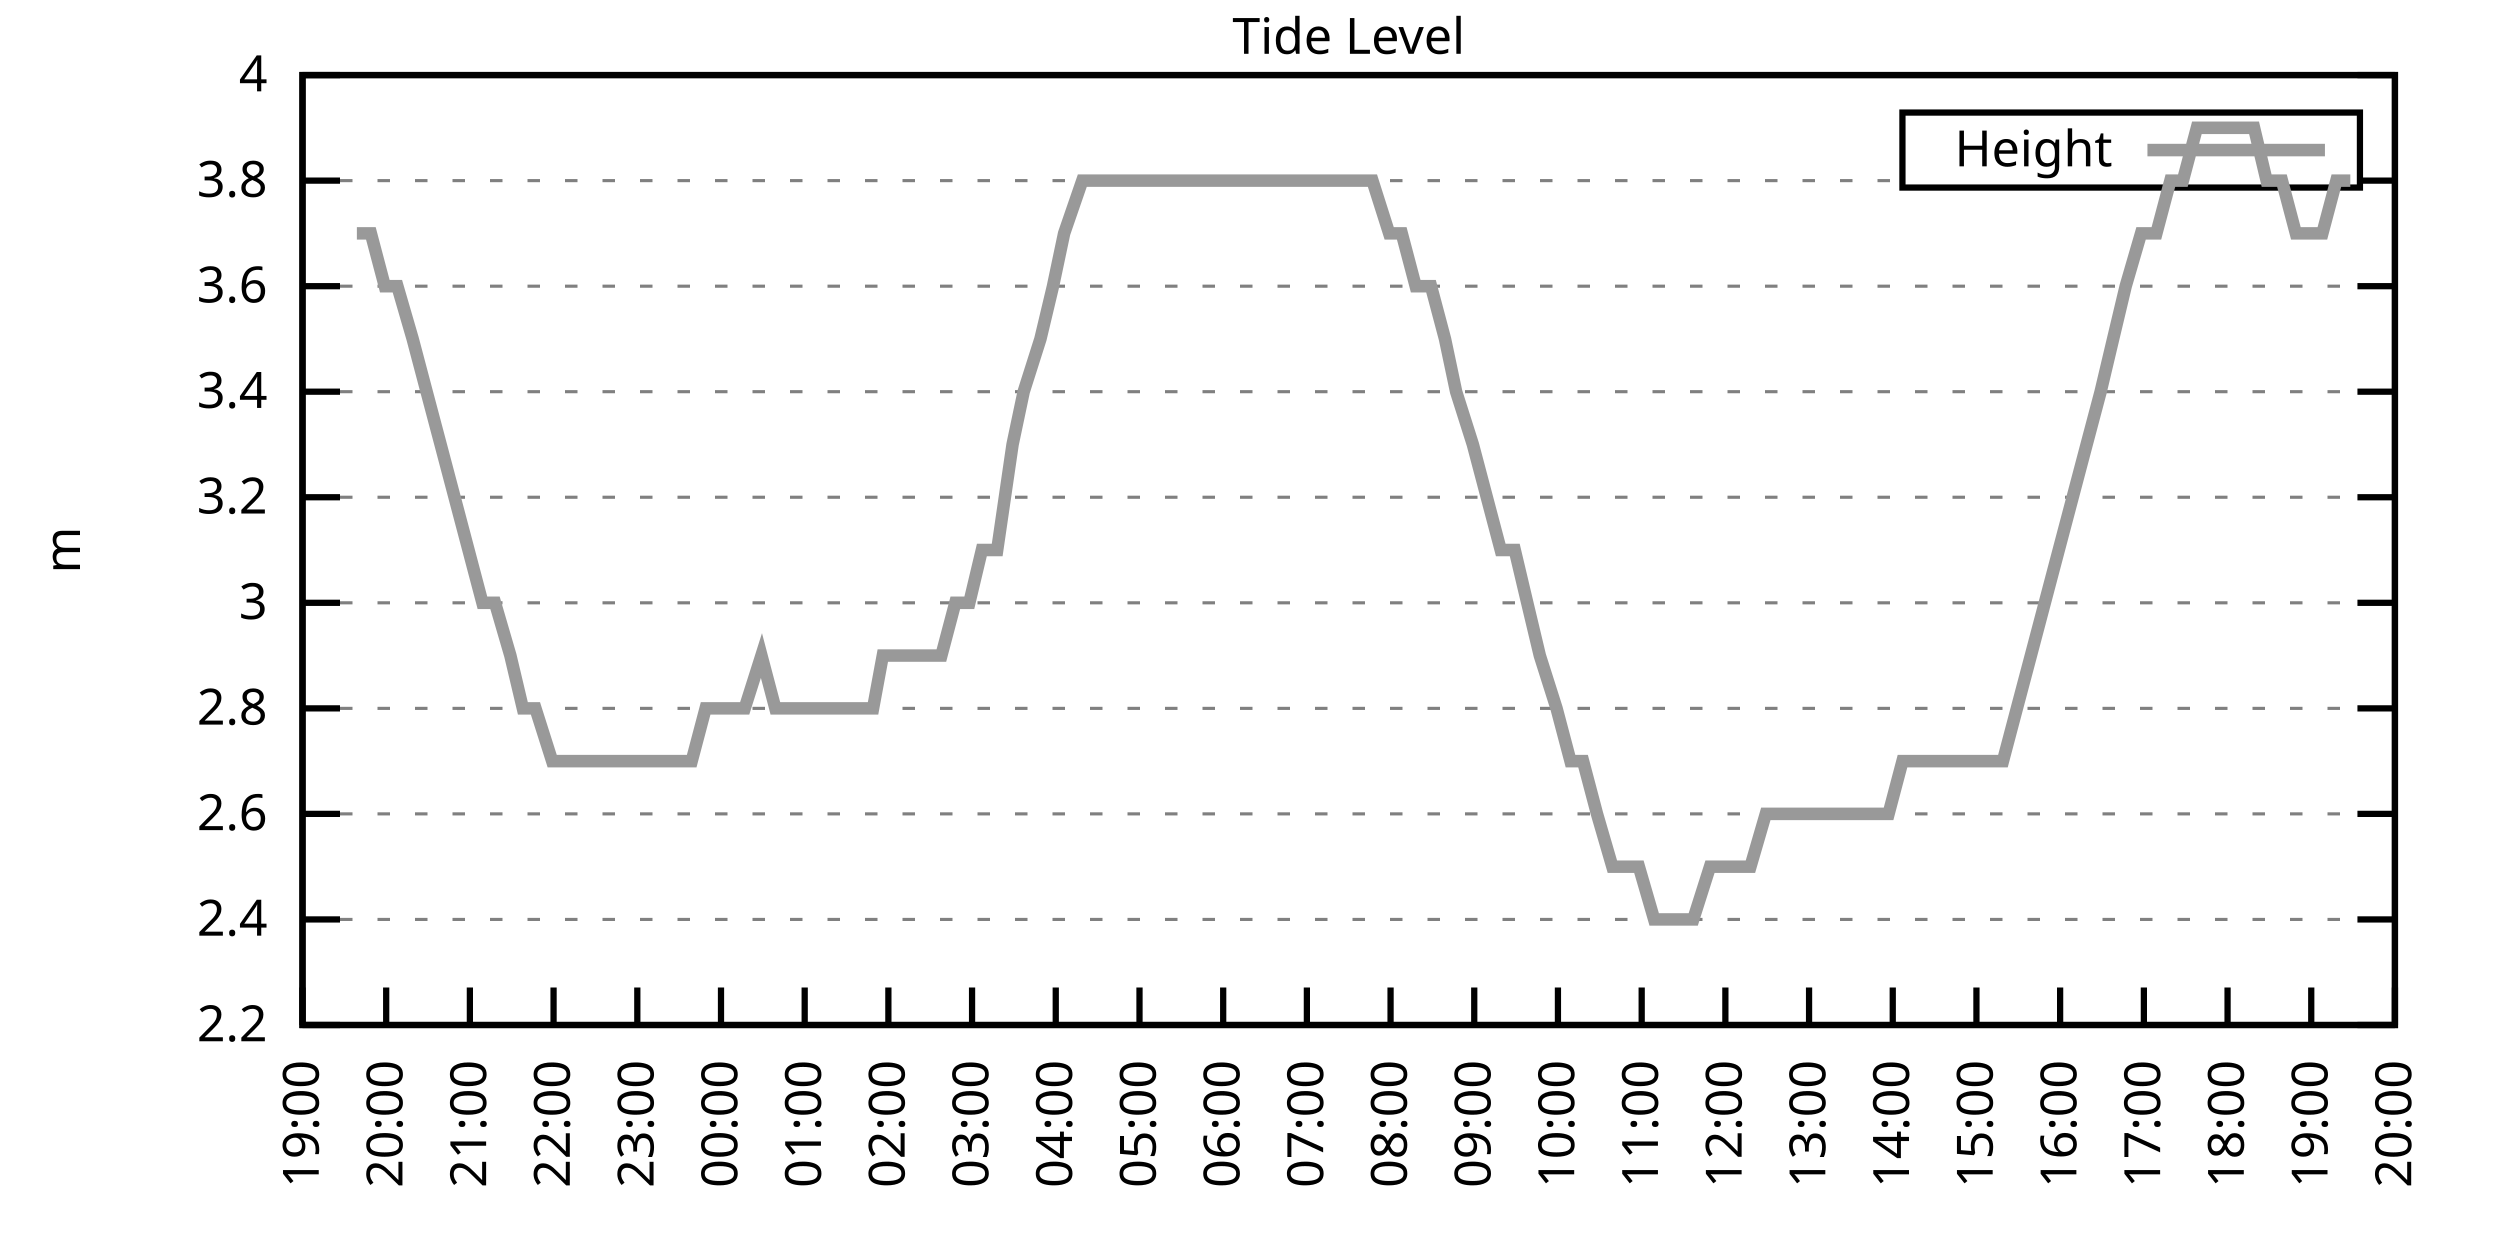
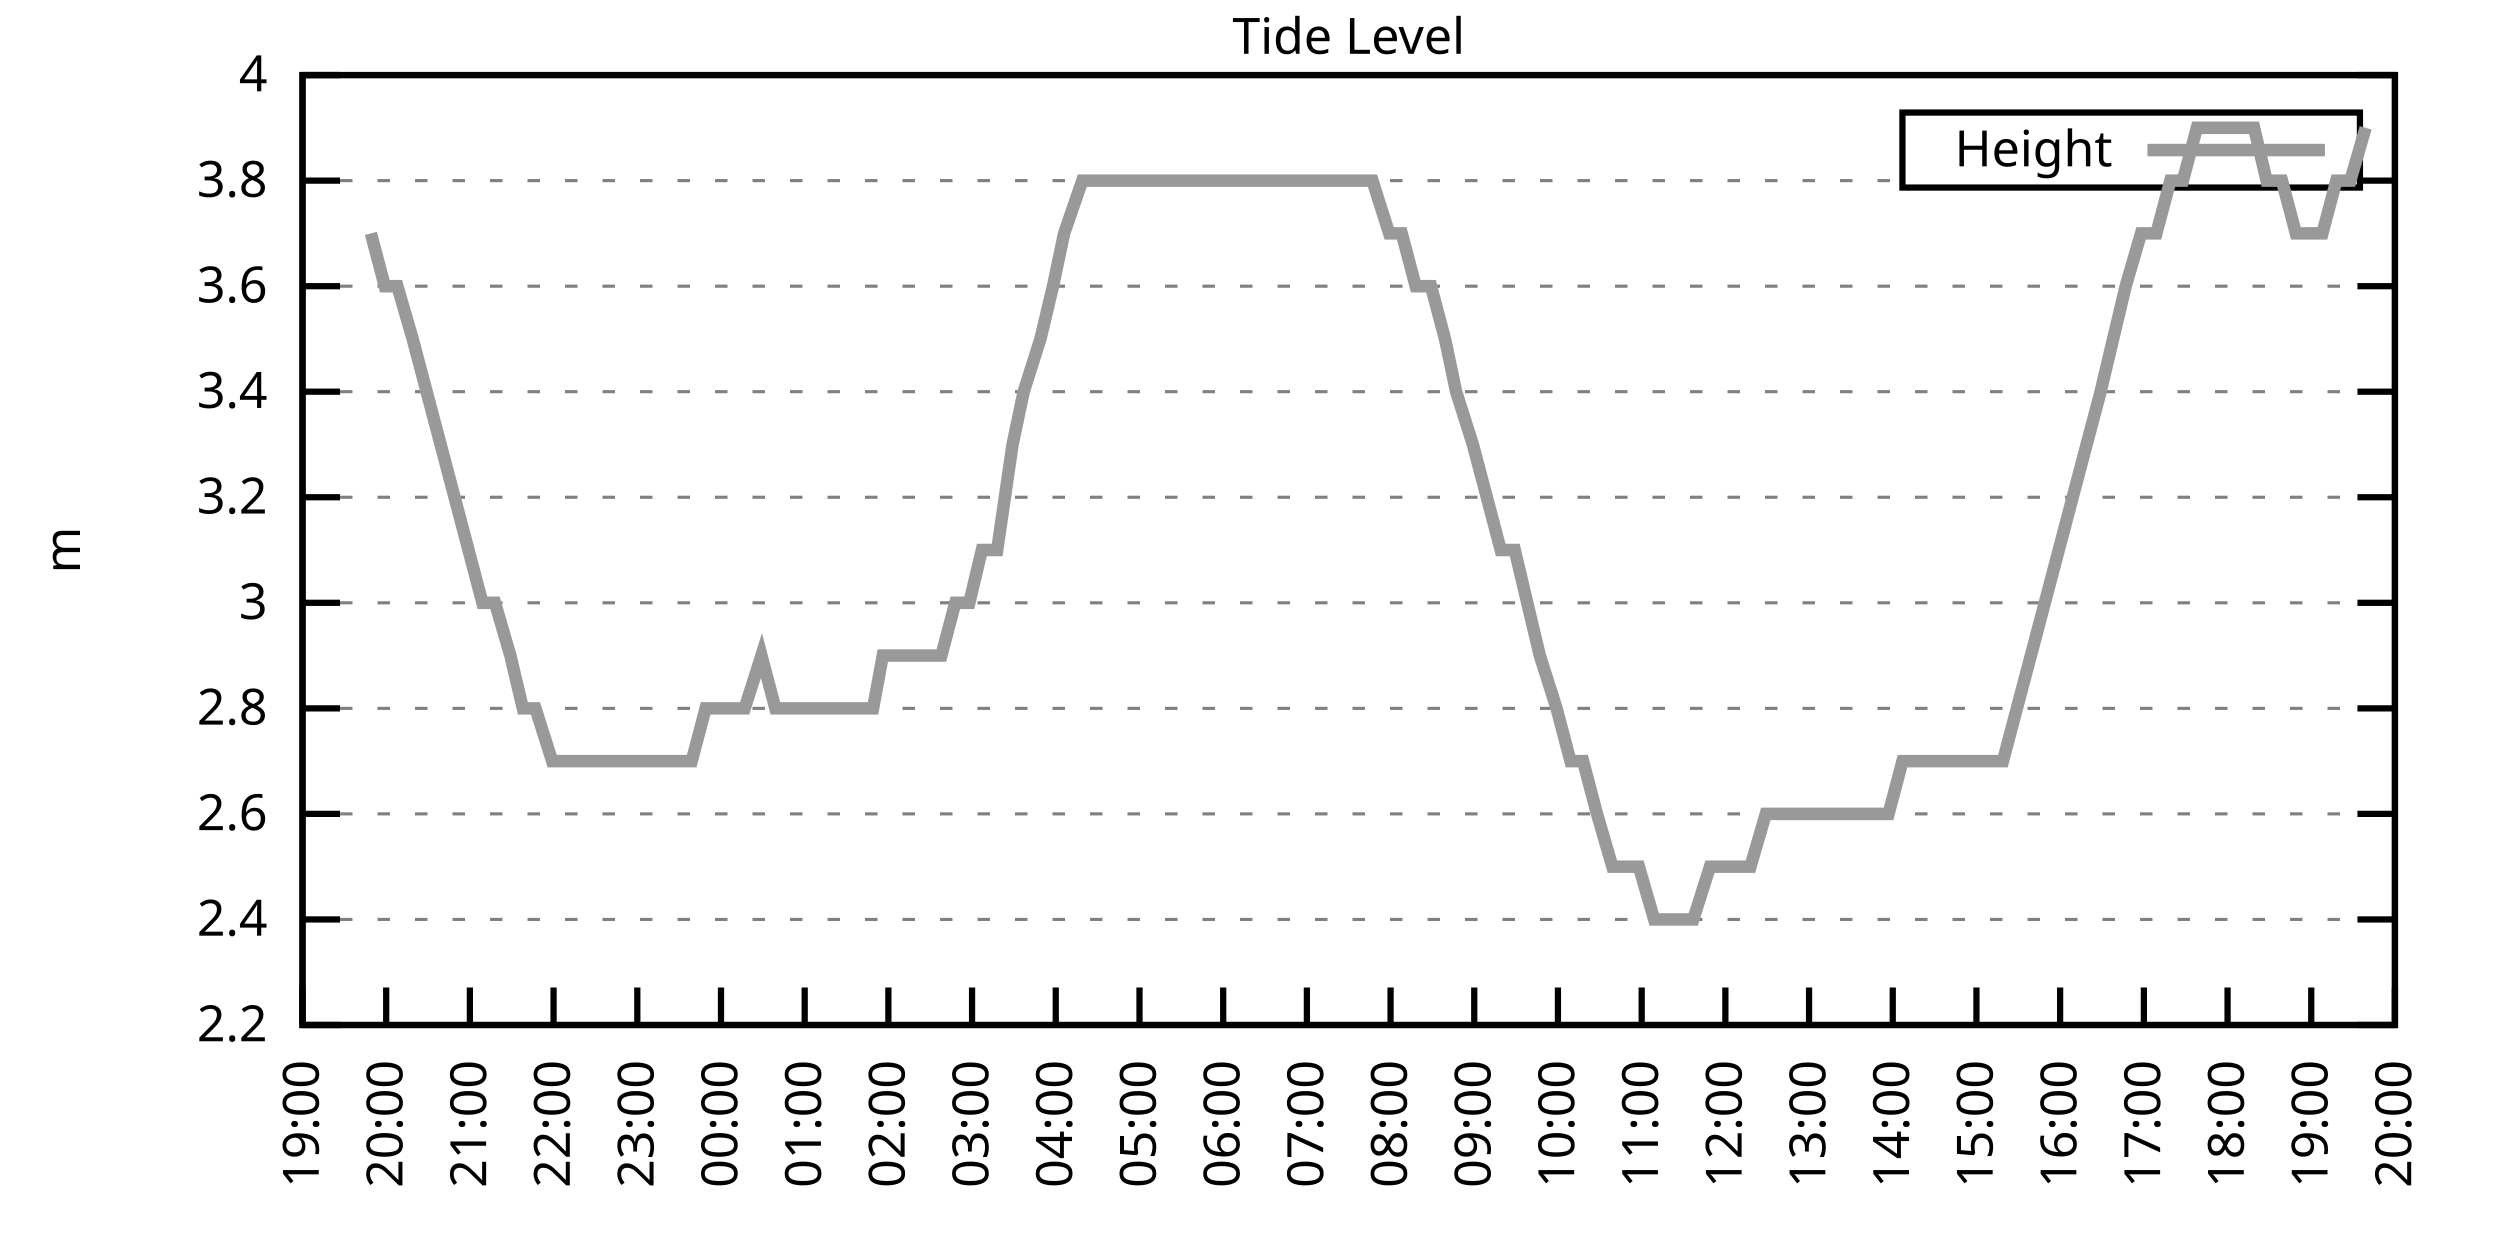
<svg xmlns="http://www.w3.org/2000/svg" xmlns:xlink="http://www.w3.org/1999/xlink" width="400" height="200" viewBox="0 0 400 200">
  <g id="gnuplot_canvas">
    <rect x="0" y="0" width="400" height="200" fill="none" />
    <defs>
      <circle id="gpDot" r="0.5" stroke-width="0.5" stroke="currentColor" />
      <path id="gpPt0" stroke-width="0.333" stroke="currentColor" d="M-1,0 h2 M0,-1 v2" />
      <path id="gpPt1" stroke-width="0.333" stroke="currentColor" d="M-1,-1 L1,1 M1,-1 L-1,1" />
      <path id="gpPt2" stroke-width="0.333" stroke="currentColor" d="M-1,0 L1,0 M0,-1 L0,1 M-1,-1 L1,1 M-1,1 L1,-1" />
      <rect id="gpPt3" stroke-width="0.333" stroke="currentColor" x="-1" y="-1" width="2" height="2" />
      <rect id="gpPt4" stroke-width="0.333" stroke="currentColor" fill="currentColor" x="-1" y="-1" width="2" height="2" />
      <circle id="gpPt5" stroke-width="0.333" stroke="currentColor" cx="0" cy="0" r="1" />
      <use xlink:href="#gpPt5" id="gpPt6" fill="currentColor" stroke="none" />
      <path id="gpPt7" stroke-width="0.333" stroke="currentColor" d="M0,-1.33 L-1.33,0.67 L1.33,0.67 z" />
      <use xlink:href="#gpPt7" id="gpPt8" fill="currentColor" stroke="none" />
      <use xlink:href="#gpPt7" id="gpPt9" stroke="currentColor" transform="rotate(180)" />
      <use xlink:href="#gpPt9" id="gpPt10" fill="currentColor" stroke="none" />
      <use xlink:href="#gpPt3" id="gpPt11" stroke="currentColor" transform="rotate(45)" />
      <use xlink:href="#gpPt11" id="gpPt12" fill="currentColor" stroke="none" />
      <path id="gpPt13" stroke-width="0.333" stroke="currentColor" d="M0,1.330 L1.265,0.411 L0.782,-1.067 L-0.782,-1.076 L-1.265,0.411 z" />
      <use xlink:href="#gpPt13" id="gpPt14" fill="currentColor" stroke="none" />
      <filter id="textbox" filterUnits="objectBoundingBox" x="0" y="0" height="1" width="1">
        <feFlood flood-color="white" flood-opacity="1" result="bgnd" />
        <feComposite in="SourceGraphic" in2="bgnd" operator="atop" />
      </filter>
      <filter id="greybox" filterUnits="objectBoundingBox" x="0" y="0" height="1" width="1">
        <feFlood flood-color="lightgrey" flood-opacity="1" result="grey" />
        <feComposite in="SourceGraphic" in2="grey" operator="atop" />
      </filter>
    </defs>
    <g fill="none" color="white" stroke="currentColor" stroke-width="1.00" stroke-linecap="butt" stroke-linejoin="miter">
</g>
    <g fill="none" color="black" stroke="currentColor" stroke-width="1.00" stroke-linecap="butt" stroke-linejoin="miter">
      <g stroke="none" shape-rendering="crispEdges">
        <polygon fill="rgb(255, 255, 255)" points="48.40,164.00 383.18,164.00 383.18,12.02 48.40,12.02 " />
      </g>
    </g>
    <g fill="none" color="black" stroke="currentColor" stroke-width="1.00" stroke-linecap="butt" stroke-linejoin="miter">
</g>
    <g fill="none" color="black" stroke="black" stroke-width="0.50" stroke-linecap="butt" stroke-linejoin="miter">
</g>
    <g fill="none" color="gray" stroke="currentColor" stroke-width="0.50" stroke-linecap="butt" stroke-linejoin="miter">
      <path stroke="gray" stroke-dasharray="2,4" class="gridline" d="M48.40,164.00 L383.19,164.00  " />
    </g>
    <g fill="none" color="gray" stroke="gray" stroke-width="1.00" stroke-linecap="butt" stroke-linejoin="miter">
</g>
    <g fill="none" color="black" stroke="currentColor" stroke-width="1.00" stroke-linecap="butt" stroke-linejoin="miter">
      <path stroke="black" d="M48.40,164.00 L54.40,164.00 M383.19,164.00 L377.19,164.00  " />
      <g transform="translate(42.80,166.60)" stroke="none" fill="black" font-family="Sans" font-size="8.00" text-anchor="end">
        <text>
          <tspan font-family="Sans"> 2.2</tspan>
        </text>
      </g>
    </g>
    <g fill="none" color="black" stroke="currentColor" stroke-width="1.00" stroke-linecap="butt" stroke-linejoin="miter">
</g>
    <g fill="none" color="black" stroke="black" stroke-width="0.50" stroke-linecap="butt" stroke-linejoin="miter">
</g>
    <g fill="none" color="gray" stroke="currentColor" stroke-width="0.50" stroke-linecap="butt" stroke-linejoin="miter">
      <path stroke="gray" stroke-dasharray="2,4" class="gridline" d="M48.40,147.11 L383.19,147.11  " />
    </g>
    <g fill="none" color="gray" stroke="gray" stroke-width="1.00" stroke-linecap="butt" stroke-linejoin="miter">
</g>
    <g fill="none" color="black" stroke="currentColor" stroke-width="1.00" stroke-linecap="butt" stroke-linejoin="miter">
      <path stroke="black" d="M48.40,147.11 L54.40,147.11 M383.19,147.11 L377.19,147.11  " />
      <g transform="translate(42.80,149.71)" stroke="none" fill="black" font-family="Sans" font-size="8.00" text-anchor="end">
        <text>
          <tspan font-family="Sans"> 2.4</tspan>
        </text>
      </g>
    </g>
    <g fill="none" color="black" stroke="currentColor" stroke-width="1.00" stroke-linecap="butt" stroke-linejoin="miter">
</g>
    <g fill="none" color="black" stroke="black" stroke-width="0.50" stroke-linecap="butt" stroke-linejoin="miter">
</g>
    <g fill="none" color="gray" stroke="currentColor" stroke-width="0.50" stroke-linecap="butt" stroke-linejoin="miter">
      <path stroke="gray" stroke-dasharray="2,4" class="gridline" d="M48.40,130.22 L383.19,130.22  " />
    </g>
    <g fill="none" color="gray" stroke="gray" stroke-width="1.00" stroke-linecap="butt" stroke-linejoin="miter">
</g>
    <g fill="none" color="black" stroke="currentColor" stroke-width="1.00" stroke-linecap="butt" stroke-linejoin="miter">
      <path stroke="black" d="M48.40,130.22 L54.40,130.22 M383.19,130.22 L377.19,130.22  " />
      <g transform="translate(42.80,132.82)" stroke="none" fill="black" font-family="Sans" font-size="8.00" text-anchor="end">
        <text>
          <tspan font-family="Sans"> 2.6</tspan>
        </text>
      </g>
    </g>
    <g fill="none" color="black" stroke="currentColor" stroke-width="1.00" stroke-linecap="butt" stroke-linejoin="miter">
</g>
    <g fill="none" color="black" stroke="black" stroke-width="0.50" stroke-linecap="butt" stroke-linejoin="miter">
</g>
    <g fill="none" color="gray" stroke="currentColor" stroke-width="0.50" stroke-linecap="butt" stroke-linejoin="miter">
      <path stroke="gray" stroke-dasharray="2,4" class="gridline" d="M48.40,113.34 L383.19,113.34  " />
    </g>
    <g fill="none" color="gray" stroke="gray" stroke-width="1.00" stroke-linecap="butt" stroke-linejoin="miter">
</g>
    <g fill="none" color="black" stroke="currentColor" stroke-width="1.00" stroke-linecap="butt" stroke-linejoin="miter">
      <path stroke="black" d="M48.40,113.34 L54.40,113.34 M383.19,113.34 L377.19,113.34  " />
      <g transform="translate(42.80,115.94)" stroke="none" fill="black" font-family="Sans" font-size="8.00" text-anchor="end">
        <text>
          <tspan font-family="Sans"> 2.8</tspan>
        </text>
      </g>
    </g>
    <g fill="none" color="black" stroke="currentColor" stroke-width="1.00" stroke-linecap="butt" stroke-linejoin="miter">
</g>
    <g fill="none" color="black" stroke="black" stroke-width="0.50" stroke-linecap="butt" stroke-linejoin="miter">
</g>
    <g fill="none" color="gray" stroke="currentColor" stroke-width="0.50" stroke-linecap="butt" stroke-linejoin="miter">
      <path stroke="gray" stroke-dasharray="2,4" class="gridline" d="M48.40,96.45 L383.19,96.45  " />
    </g>
    <g fill="none" color="gray" stroke="gray" stroke-width="1.00" stroke-linecap="butt" stroke-linejoin="miter">
</g>
    <g fill="none" color="black" stroke="currentColor" stroke-width="1.00" stroke-linecap="butt" stroke-linejoin="miter">
      <path stroke="black" d="M48.40,96.45 L54.40,96.45 M383.19,96.45 L377.19,96.45  " />
      <g transform="translate(42.80,99.05)" stroke="none" fill="black" font-family="Sans" font-size="8.00" text-anchor="end">
        <text>
          <tspan font-family="Sans"> 3</tspan>
        </text>
      </g>
    </g>
    <g fill="none" color="black" stroke="currentColor" stroke-width="1.00" stroke-linecap="butt" stroke-linejoin="miter">
</g>
    <g fill="none" color="black" stroke="black" stroke-width="0.50" stroke-linecap="butt" stroke-linejoin="miter">
</g>
    <g fill="none" color="gray" stroke="currentColor" stroke-width="0.50" stroke-linecap="butt" stroke-linejoin="miter">
      <path stroke="gray" stroke-dasharray="2,4" class="gridline" d="M48.40,79.56 L383.19,79.56  " />
    </g>
    <g fill="none" color="gray" stroke="gray" stroke-width="1.00" stroke-linecap="butt" stroke-linejoin="miter">
</g>
    <g fill="none" color="black" stroke="currentColor" stroke-width="1.00" stroke-linecap="butt" stroke-linejoin="miter">
      <path stroke="black" d="M48.40,79.56 L54.40,79.56 M383.19,79.56 L377.19,79.56  " />
      <g transform="translate(42.80,82.16)" stroke="none" fill="black" font-family="Sans" font-size="8.00" text-anchor="end">
        <text>
          <tspan font-family="Sans"> 3.2</tspan>
        </text>
      </g>
    </g>
    <g fill="none" color="black" stroke="currentColor" stroke-width="1.00" stroke-linecap="butt" stroke-linejoin="miter">
</g>
    <g fill="none" color="black" stroke="black" stroke-width="0.50" stroke-linecap="butt" stroke-linejoin="miter">
</g>
    <g fill="none" color="gray" stroke="currentColor" stroke-width="0.50" stroke-linecap="butt" stroke-linejoin="miter">
      <path stroke="gray" stroke-dasharray="2,4" class="gridline" d="M48.40,62.67 L383.19,62.67  " />
    </g>
    <g fill="none" color="gray" stroke="gray" stroke-width="1.00" stroke-linecap="butt" stroke-linejoin="miter">
</g>
    <g fill="none" color="black" stroke="currentColor" stroke-width="1.00" stroke-linecap="butt" stroke-linejoin="miter">
      <path stroke="black" d="M48.40,62.67 L54.40,62.67 M383.19,62.67 L377.19,62.67  " />
      <g transform="translate(42.80,65.27)" stroke="none" fill="black" font-family="Sans" font-size="8.00" text-anchor="end">
        <text>
          <tspan font-family="Sans"> 3.4</tspan>
        </text>
      </g>
    </g>
    <g fill="none" color="black" stroke="currentColor" stroke-width="1.00" stroke-linecap="butt" stroke-linejoin="miter">
</g>
    <g fill="none" color="black" stroke="black" stroke-width="0.50" stroke-linecap="butt" stroke-linejoin="miter">
</g>
    <g fill="none" color="gray" stroke="currentColor" stroke-width="0.50" stroke-linecap="butt" stroke-linejoin="miter">
      <path stroke="gray" stroke-dasharray="2,4" class="gridline" d="M48.40,45.79 L383.19,45.79  " />
    </g>
    <g fill="none" color="gray" stroke="gray" stroke-width="1.00" stroke-linecap="butt" stroke-linejoin="miter">
</g>
    <g fill="none" color="black" stroke="currentColor" stroke-width="1.00" stroke-linecap="butt" stroke-linejoin="miter">
      <path stroke="black" d="M48.40,45.79 L54.40,45.79 M383.19,45.79 L377.19,45.79  " />
      <g transform="translate(42.80,48.39)" stroke="none" fill="black" font-family="Sans" font-size="8.00" text-anchor="end">
        <text>
          <tspan font-family="Sans"> 3.6</tspan>
        </text>
      </g>
    </g>
    <g fill="none" color="black" stroke="currentColor" stroke-width="1.00" stroke-linecap="butt" stroke-linejoin="miter">
</g>
    <g fill="none" color="black" stroke="black" stroke-width="0.50" stroke-linecap="butt" stroke-linejoin="miter">
</g>
    <g fill="none" color="gray" stroke="currentColor" stroke-width="0.50" stroke-linecap="butt" stroke-linejoin="miter">
      <path stroke="gray" stroke-dasharray="2,4" class="gridline" d="M48.40,28.90 L304.39,28.90 M377.59,28.90 L383.19,28.90  " />
    </g>
    <g fill="none" color="gray" stroke="gray" stroke-width="1.00" stroke-linecap="butt" stroke-linejoin="miter">
</g>
    <g fill="none" color="black" stroke="currentColor" stroke-width="1.00" stroke-linecap="butt" stroke-linejoin="miter">
      <path stroke="black" d="M48.40,28.90 L54.40,28.90 M383.19,28.90 L377.19,28.90  " />
      <g transform="translate(42.80,31.50)" stroke="none" fill="black" font-family="Sans" font-size="8.00" text-anchor="end">
        <text>
          <tspan font-family="Sans"> 3.8</tspan>
        </text>
      </g>
    </g>
    <g fill="none" color="black" stroke="currentColor" stroke-width="1.00" stroke-linecap="butt" stroke-linejoin="miter">
</g>
    <g fill="none" color="black" stroke="black" stroke-width="0.50" stroke-linecap="butt" stroke-linejoin="miter">
</g>
    <g fill="none" color="gray" stroke="currentColor" stroke-width="0.50" stroke-linecap="butt" stroke-linejoin="miter">
      <path stroke="gray" stroke-dasharray="2,4" class="gridline" d="M48.40,12.01 L383.19,12.01  " />
    </g>
    <g fill="none" color="gray" stroke="gray" stroke-width="1.00" stroke-linecap="butt" stroke-linejoin="miter">
</g>
    <g fill="none" color="black" stroke="currentColor" stroke-width="1.00" stroke-linecap="butt" stroke-linejoin="miter">
      <path stroke="black" d="M48.40,12.01 L54.40,12.01 M383.19,12.01 L377.19,12.01  " />
      <g transform="translate(42.80,14.61)" stroke="none" fill="black" font-family="Sans" font-size="8.00" text-anchor="end">
        <text>
          <tspan font-family="Sans"> 4</tspan>
        </text>
      </g>
    </g>
    <g fill="none" color="black" stroke="currentColor" stroke-width="1.00" stroke-linecap="butt" stroke-linejoin="miter">
      <path stroke="black" d="M48.40,164.00 L48.40,158.00  " />
      <g transform="translate(51.00,169.60) rotate(270.00)" stroke="none" fill="black" font-family="Sans" font-size="8.00" text-anchor="end">
        <text>
          <tspan font-family="Sans">19:00</tspan>
        </text>
      </g>
    </g>
    <g fill="none" color="black" stroke="currentColor" stroke-width="1.00" stroke-linecap="butt" stroke-linejoin="miter">
      <path stroke="black" d="M61.79,164.00 L61.79,158.00  " />
      <g transform="translate(64.39,169.60) rotate(270.00)" stroke="none" fill="black" font-family="Sans" font-size="8.00" text-anchor="end">
        <text>
          <tspan font-family="Sans">20:00</tspan>
        </text>
      </g>
    </g>
    <g fill="none" color="black" stroke="currentColor" stroke-width="1.00" stroke-linecap="butt" stroke-linejoin="miter">
      <path stroke="black" d="M75.18,164.00 L75.18,158.00  " />
      <g transform="translate(77.78,169.60) rotate(270.00)" stroke="none" fill="black" font-family="Sans" font-size="8.00" text-anchor="end">
        <text>
          <tspan font-family="Sans">21:00</tspan>
        </text>
      </g>
    </g>
    <g fill="none" color="black" stroke="currentColor" stroke-width="1.00" stroke-linecap="butt" stroke-linejoin="miter">
      <path stroke="black" d="M88.57,164.00 L88.57,158.00  " />
      <g transform="translate(91.17,169.60) rotate(270.00)" stroke="none" fill="black" font-family="Sans" font-size="8.00" text-anchor="end">
        <text>
          <tspan font-family="Sans">22:00</tspan>
        </text>
      </g>
    </g>
    <g fill="none" color="black" stroke="currentColor" stroke-width="1.00" stroke-linecap="butt" stroke-linejoin="miter">
      <path stroke="black" d="M101.97,164.00 L101.97,158.00  " />
      <g transform="translate(104.57,169.60) rotate(270.00)" stroke="none" fill="black" font-family="Sans" font-size="8.00" text-anchor="end">
        <text>
          <tspan font-family="Sans">23:00</tspan>
        </text>
      </g>
    </g>
    <g fill="none" color="black" stroke="currentColor" stroke-width="1.00" stroke-linecap="butt" stroke-linejoin="miter">
      <path stroke="black" d="M115.36,164.00 L115.36,158.00  " />
      <g transform="translate(117.96,169.60) rotate(270.00)" stroke="none" fill="black" font-family="Sans" font-size="8.00" text-anchor="end">
        <text>
          <tspan font-family="Sans">00:00</tspan>
        </text>
      </g>
    </g>
    <g fill="none" color="black" stroke="currentColor" stroke-width="1.00" stroke-linecap="butt" stroke-linejoin="miter">
      <path stroke="black" d="M128.75,164.00 L128.75,158.00  " />
      <g transform="translate(131.35,169.60) rotate(270.00)" stroke="none" fill="black" font-family="Sans" font-size="8.00" text-anchor="end">
        <text>
          <tspan font-family="Sans">01:00</tspan>
        </text>
      </g>
    </g>
    <g fill="none" color="black" stroke="currentColor" stroke-width="1.00" stroke-linecap="butt" stroke-linejoin="miter">
      <path stroke="black" d="M142.14,164.00 L142.14,158.00  " />
      <g transform="translate(144.74,169.60) rotate(270.00)" stroke="none" fill="black" font-family="Sans" font-size="8.00" text-anchor="end">
        <text>
          <tspan font-family="Sans">02:00</tspan>
        </text>
      </g>
    </g>
    <g fill="none" color="black" stroke="currentColor" stroke-width="1.00" stroke-linecap="butt" stroke-linejoin="miter">
      <path stroke="black" d="M155.53,164.00 L155.53,158.00  " />
      <g transform="translate(158.13,169.60) rotate(270.00)" stroke="none" fill="black" font-family="Sans" font-size="8.00" text-anchor="end">
        <text>
          <tspan font-family="Sans">03:00</tspan>
        </text>
      </g>
    </g>
    <g fill="none" color="black" stroke="currentColor" stroke-width="1.00" stroke-linecap="butt" stroke-linejoin="miter">
      <path stroke="black" d="M168.92,164.00 L168.92,158.00  " />
      <g transform="translate(171.52,169.60) rotate(270.00)" stroke="none" fill="black" font-family="Sans" font-size="8.00" text-anchor="end">
        <text>
          <tspan font-family="Sans">04:00</tspan>
        </text>
      </g>
    </g>
    <g fill="none" color="black" stroke="currentColor" stroke-width="1.00" stroke-linecap="butt" stroke-linejoin="miter">
      <path stroke="black" d="M182.32,164.00 L182.32,158.00  " />
      <g transform="translate(184.92,169.60) rotate(270.00)" stroke="none" fill="black" font-family="Sans" font-size="8.00" text-anchor="end">
        <text>
          <tspan font-family="Sans">05:00</tspan>
        </text>
      </g>
    </g>
    <g fill="none" color="black" stroke="currentColor" stroke-width="1.00" stroke-linecap="butt" stroke-linejoin="miter">
      <path stroke="black" d="M195.71,164.00 L195.71,158.00  " />
      <g transform="translate(198.31,169.60) rotate(270.00)" stroke="none" fill="black" font-family="Sans" font-size="8.00" text-anchor="end">
        <text>
          <tspan font-family="Sans">06:00</tspan>
        </text>
      </g>
    </g>
    <g fill="none" color="black" stroke="currentColor" stroke-width="1.00" stroke-linecap="butt" stroke-linejoin="miter">
      <path stroke="black" d="M209.10,164.00 L209.10,158.00  " />
      <g transform="translate(211.70,169.60) rotate(270.00)" stroke="none" fill="black" font-family="Sans" font-size="8.00" text-anchor="end">
        <text>
          <tspan font-family="Sans">07:00</tspan>
        </text>
      </g>
    </g>
    <g fill="none" color="black" stroke="currentColor" stroke-width="1.00" stroke-linecap="butt" stroke-linejoin="miter">
      <path stroke="black" d="M222.49,164.00 L222.49,158.00  " />
      <g transform="translate(225.09,169.60) rotate(270.00)" stroke="none" fill="black" font-family="Sans" font-size="8.00" text-anchor="end">
        <text>
          <tspan font-family="Sans">08:00</tspan>
        </text>
      </g>
    </g>
    <g fill="none" color="black" stroke="currentColor" stroke-width="1.00" stroke-linecap="butt" stroke-linejoin="miter">
      <path stroke="black" d="M235.88,164.00 L235.88,158.00  " />
      <g transform="translate(238.48,169.60) rotate(270.00)" stroke="none" fill="black" font-family="Sans" font-size="8.00" text-anchor="end">
        <text>
          <tspan font-family="Sans">09:00</tspan>
        </text>
      </g>
    </g>
    <g fill="none" color="black" stroke="currentColor" stroke-width="1.00" stroke-linecap="butt" stroke-linejoin="miter">
      <path stroke="black" d="M249.27,164.00 L249.27,158.00  " />
      <g transform="translate(251.87,169.60) rotate(270.00)" stroke="none" fill="black" font-family="Sans" font-size="8.00" text-anchor="end">
        <text>
          <tspan font-family="Sans">10:00</tspan>
        </text>
      </g>
    </g>
    <g fill="none" color="black" stroke="currentColor" stroke-width="1.00" stroke-linecap="butt" stroke-linejoin="miter">
      <path stroke="black" d="M262.67,164.00 L262.67,158.00  " />
      <g transform="translate(265.27,169.60) rotate(270.00)" stroke="none" fill="black" font-family="Sans" font-size="8.00" text-anchor="end">
        <text>
          <tspan font-family="Sans">11:00</tspan>
        </text>
      </g>
    </g>
    <g fill="none" color="black" stroke="currentColor" stroke-width="1.00" stroke-linecap="butt" stroke-linejoin="miter">
      <path stroke="black" d="M276.06,164.00 L276.06,158.00  " />
      <g transform="translate(278.66,169.60) rotate(270.00)" stroke="none" fill="black" font-family="Sans" font-size="8.00" text-anchor="end">
        <text>
          <tspan font-family="Sans">12:00</tspan>
        </text>
      </g>
    </g>
    <g fill="none" color="black" stroke="currentColor" stroke-width="1.00" stroke-linecap="butt" stroke-linejoin="miter">
      <path stroke="black" d="M289.45,164.00 L289.45,158.00  " />
      <g transform="translate(292.05,169.60) rotate(270.00)" stroke="none" fill="black" font-family="Sans" font-size="8.00" text-anchor="end">
        <text>
          <tspan font-family="Sans">13:00</tspan>
        </text>
      </g>
    </g>
    <g fill="none" color="black" stroke="currentColor" stroke-width="1.00" stroke-linecap="butt" stroke-linejoin="miter">
      <path stroke="black" d="M302.84,164.00 L302.84,158.00  " />
      <g transform="translate(305.44,169.60) rotate(270.00)" stroke="none" fill="black" font-family="Sans" font-size="8.00" text-anchor="end">
        <text>
          <tspan font-family="Sans">14:00</tspan>
        </text>
      </g>
    </g>
    <g fill="none" color="black" stroke="currentColor" stroke-width="1.00" stroke-linecap="butt" stroke-linejoin="miter">
      <path stroke="black" d="M316.23,164.00 L316.23,158.00  " />
      <g transform="translate(318.83,169.60) rotate(270.00)" stroke="none" fill="black" font-family="Sans" font-size="8.00" text-anchor="end">
        <text>
          <tspan font-family="Sans">15:00</tspan>
        </text>
      </g>
    </g>
    <g fill="none" color="black" stroke="currentColor" stroke-width="1.00" stroke-linecap="butt" stroke-linejoin="miter">
      <path stroke="black" d="M329.62,164.00 L329.62,158.00  " />
      <g transform="translate(332.22,169.60) rotate(270.00)" stroke="none" fill="black" font-family="Sans" font-size="8.00" text-anchor="end">
        <text>
          <tspan font-family="Sans">16:00</tspan>
        </text>
      </g>
    </g>
    <g fill="none" color="black" stroke="currentColor" stroke-width="1.00" stroke-linecap="butt" stroke-linejoin="miter">
      <path stroke="black" d="M343.02,164.00 L343.02,158.00  " />
      <g transform="translate(345.62,169.60) rotate(270.00)" stroke="none" fill="black" font-family="Sans" font-size="8.00" text-anchor="end">
        <text>
          <tspan font-family="Sans">17:00</tspan>
        </text>
      </g>
    </g>
    <g fill="none" color="black" stroke="currentColor" stroke-width="1.00" stroke-linecap="butt" stroke-linejoin="miter">
      <path stroke="black" d="M356.41,164.00 L356.41,158.00  " />
      <g transform="translate(359.01,169.60) rotate(270.00)" stroke="none" fill="black" font-family="Sans" font-size="8.00" text-anchor="end">
        <text>
          <tspan font-family="Sans">18:00</tspan>
        </text>
      </g>
    </g>
    <g fill="none" color="black" stroke="currentColor" stroke-width="1.00" stroke-linecap="butt" stroke-linejoin="miter">
      <path stroke="black" d="M369.80,164.00 L369.80,158.00  " />
      <g transform="translate(372.40,169.60) rotate(270.00)" stroke="none" fill="black" font-family="Sans" font-size="8.00" text-anchor="end">
        <text>
          <tspan font-family="Sans">19:00</tspan>
        </text>
      </g>
    </g>
    <g fill="none" color="black" stroke="currentColor" stroke-width="1.00" stroke-linecap="butt" stroke-linejoin="miter">
      <path stroke="black" d="M383.19,164.00 L383.19,158.00  " />
      <g transform="translate(385.79,169.60) rotate(270.00)" stroke="none" fill="black" font-family="Sans" font-size="8.00" text-anchor="end">
        <text>
          <tspan font-family="Sans">20:00</tspan>
        </text>
      </g>
    </g>
    <g fill="none" color="black" stroke="currentColor" stroke-width="1.00" stroke-linecap="butt" stroke-linejoin="miter">
</g>
    <g fill="none" color="black" stroke="currentColor" stroke-width="1.00" stroke-linecap="butt" stroke-linejoin="miter">
      <path stroke="black" d="M48.40,12.01 L48.40,164.00 L383.19,164.00 L383.19,12.01 L48.40,12.01 Z  " />
    </g>
    <g fill="none" color="black" stroke="currentColor" stroke-width="1.00" stroke-linecap="butt" stroke-linejoin="miter">
</g>
    <g fill="none" color="black" stroke="currentColor" stroke-width="1.00" stroke-linecap="butt" stroke-linejoin="miter">
      <path stroke="black" d="M304.39,30.01 L304.39,18.01 L377.59,18.01 L377.59,30.01 L304.39,30.01 Z  " />
    </g>
    <g id="Tide_level_plot_1">
      <g fill="none" color="white" stroke="black" stroke-width="2.00" stroke-linecap="butt" stroke-linejoin="miter">
</g>
      <g fill="none" color="black" stroke="currentColor" stroke-width="2.00" stroke-linecap="butt" stroke-linejoin="miter">
        <g transform="translate(337.99,26.61)" stroke="none" fill="black" font-family="Sans" font-size="8.00" text-anchor="end">
          <text>
            <tspan font-family="Sans">Height</tspan>
          </text>
        </g>
      </g>
      <g fill="none" color="black" stroke="currentColor" stroke-width="2.00" stroke-linecap="butt" stroke-linejoin="miter">
-         <path stroke="rgb(153, 153, 153)" d="M343.59,24.01 L371.99,24.01 M57.10,37.34 L59.34,37.34 L61.57,45.79 L63.58,45.79 L66.03,54.23 L68.26,62.67   L70.50,71.12 L72.73,79.56 L74.96,88.00 L77.19,96.45 L79.20,96.45 L81.66,104.89 L83.66,113.34 L85.67,113.34   L88.35,121.78 L90.36,121.78 L92.59,121.78 L95.05,121.78 L97.28,121.78 L99.51,121.78 L101.74,121.78 L103.98,121.78   L105.54,121.78 L108.44,121.78 L110.67,121.78 L112.90,113.34 L114.69,113.34 L116.92,113.34 L119.15,113.34 L121.83,104.89   L124.06,113.34 L125.85,113.34 L128.53,113.34 L130.54,113.34 L132.54,113.34 L134.78,113.34 L137.23,113.34 L139.69,113.34   L141.25,104.89 L144.15,104.89 L145.94,104.89 L148.61,104.89 L150.62,104.89 L152.85,96.45 L155.09,96.45 L157.10,88.00   L159.55,88.00 L162.01,71.12 L163.79,62.67 L166.47,54.23 L168.48,45.79 L170.26,37.34 L173.17,28.90 L175.17,28.90   L177.63,28.90 L179.64,28.90 L182.09,28.90 L184.32,28.90 L186.33,28.90 L188.79,28.90 L190.57,28.90 L193.25,28.90   L195.48,28.90 L197.49,28.90 L199.73,28.90 L202.18,28.90 L204.19,28.90 L206.42,28.90 L208.88,28.90 L210.66,28.90   L213.12,28.90 L214.90,28.90 L217.58,28.90 L219.59,28.90 L222.27,37.34 L224.28,37.34 L226.51,45.79 L228.96,45.79   L231.20,54.23 L232.98,62.67 L235.66,71.12 L237.89,79.56 L240.12,88.00 L242.36,88.00 L244.36,96.45 L246.37,104.89   L249.05,113.34 L251.28,121.78 L253.29,121.78 L255.52,130.22 L257.98,138.67 L259.99,138.67 L262.22,138.67 L264.67,147.11   L266.68,147.11 L269.14,147.11 L270.92,147.11 L273.60,138.67 L275.83,138.67 L278.07,138.67 L280.07,138.67 L282.53,130.22   L284.54,130.22 L286.55,130.22 L289.23,130.22 L291.23,130.22 L293.24,130.22 L295.48,130.22 L298.15,130.22 L300.16,130.22   L302.17,130.22 L304.40,121.78 L307.08,121.78 L309.09,121.78 L311.32,121.78 L313.55,121.78 L315.79,121.78 L318.24,121.78   L320.47,121.78 L322.70,113.34 L324.94,104.89 L327.17,96.45 L329.40,88.00 L331.63,79.56 L333.86,71.12 L336.10,62.67   L338.10,54.23 L340.11,45.79 L342.57,37.34 L345.02,37.34 L347.26,28.90 L349.26,28.90 L351.50,20.45 L353.51,20.45   L356.18,20.45 L358.42,20.45 L360.65,20.45 L362.66,28.90 L365.11,28.90 L367.34,37.34 L369.58,37.34 L371.58,37.34   L373.82,28.90 L376.05,28.90  " />
+         <path stroke="rgb(153, 153, 153)" d="M343.59,24.01 L371.99,24.01 M59.34,37.34 L61.57,45.79 L63.58,45.79 L66.03,54.23 L68.26,62.67 L70.50,71.12   L72.73,79.56 L74.96,88.00 L77.19,96.45 L79.20,96.45 L81.66,104.89 L83.66,113.34 L85.67,113.34 L88.35,121.78   L90.36,121.78 L92.59,121.78 L95.05,121.78 L97.28,121.78 L99.51,121.78 L101.74,121.78 L103.98,121.78 L105.54,121.78   L108.44,121.78 L110.67,121.78 L112.90,113.34 L114.69,113.34 L116.92,113.34 L119.15,113.34 L121.83,104.89 L124.06,113.34   L125.85,113.34 L128.53,113.34 L130.54,113.34 L132.54,113.34 L134.78,113.34 L137.23,113.34 L139.69,113.34 L141.25,104.89   L144.15,104.89 L145.94,104.89 L148.61,104.89 L150.62,104.89 L152.85,96.45 L155.09,96.45 L157.10,88.00 L159.55,88.00   L162.01,71.12 L163.79,62.67 L166.47,54.23 L168.48,45.79 L170.26,37.34 L173.17,28.90 L175.17,28.90 L177.63,28.90   L179.64,28.90 L182.09,28.90 L184.32,28.90 L186.33,28.90 L188.79,28.90 L190.57,28.90 L193.25,28.90 L195.48,28.90   L197.49,28.90 L199.73,28.90 L202.18,28.90 L204.19,28.90 L206.42,28.90 L208.88,28.90 L210.66,28.90 L213.12,28.90   L214.90,28.90 L217.58,28.90 L219.59,28.90 L222.27,37.34 L224.28,37.34 L226.51,45.79 L228.96,45.79 L231.20,54.23   L232.98,62.67 L235.66,71.12 L237.89,79.56 L240.12,88.00 L242.36,88.00 L244.36,96.45 L246.37,104.89 L249.05,113.34   L251.28,121.78 L253.29,121.78 L255.52,130.22 L257.98,138.67 L259.99,138.67 L262.22,138.67 L264.67,147.11 L266.68,147.11   L269.14,147.11 L270.92,147.11 L273.60,138.67 L275.83,138.67 L278.07,138.67 L280.07,138.67 L282.53,130.22 L284.54,130.22   L286.55,130.22 L289.23,130.22 L291.23,130.22 L293.24,130.22 L295.48,130.22 L298.15,130.22 L300.16,130.22 L302.17,130.22   L304.40,121.78 L307.08,121.78 L309.09,121.78 L311.32,121.78 L313.55,121.78 L315.79,121.78 L318.24,121.78 L320.47,121.78   L322.70,113.34 L324.94,104.89 L327.17,96.45 L329.40,88.00 L331.63,79.56 L333.86,71.12 L336.10,62.67 L338.10,54.23   L340.11,45.79 L342.57,37.34 L345.02,37.34 L347.26,28.90 L349.26,28.90 L351.50,20.45 L353.51,20.45 L356.18,20.45   L358.42,20.45 L360.65,20.45 L362.66,28.90 L365.11,28.90 L367.34,37.34 L369.58,37.34 L371.58,37.34 L373.82,28.90   L376.05,28.90 L378.50,20.45  " />
      </g>
    </g>
    <g fill="none" color="black" stroke="currentColor" stroke-width="2.00" stroke-linecap="butt" stroke-linejoin="miter">
</g>
    <g fill="none" color="black" stroke="black" stroke-width="1.00" stroke-linecap="butt" stroke-linejoin="miter">
</g>
    <g fill="none" color="black" stroke="currentColor" stroke-width="1.00" stroke-linecap="butt" stroke-linejoin="miter">
      <path stroke="black" d="M48.40,12.01 L48.40,164.00 L383.19,164.00 L383.19,12.01 L48.40,12.01 Z  " />
      <g transform="translate(12.80,88.01) rotate(270.00)" stroke="none" fill="black" font-family="Sans" font-size="8.00" text-anchor="middle">
        <text>
          <tspan font-family="Sans">m</tspan>
        </text>
      </g>
    </g>
    <g fill="none" color="black" stroke="currentColor" stroke-width="1.00" stroke-linecap="butt" stroke-linejoin="miter">
</g>
    <g fill="none" color="black" stroke="currentColor" stroke-width="1.00" stroke-linecap="butt" stroke-linejoin="miter">
      <g transform="translate(215.79,8.61)" stroke="none" fill="black" font-family="Sans" font-size="8.00" text-anchor="middle">
        <text>
          <tspan font-family="Sans">Tide Level</tspan>
        </text>
      </g>
    </g>
    <g fill="none" color="black" stroke="currentColor" stroke-width="1.00" stroke-linecap="butt" stroke-linejoin="miter">
</g>
  </g>
</svg>
